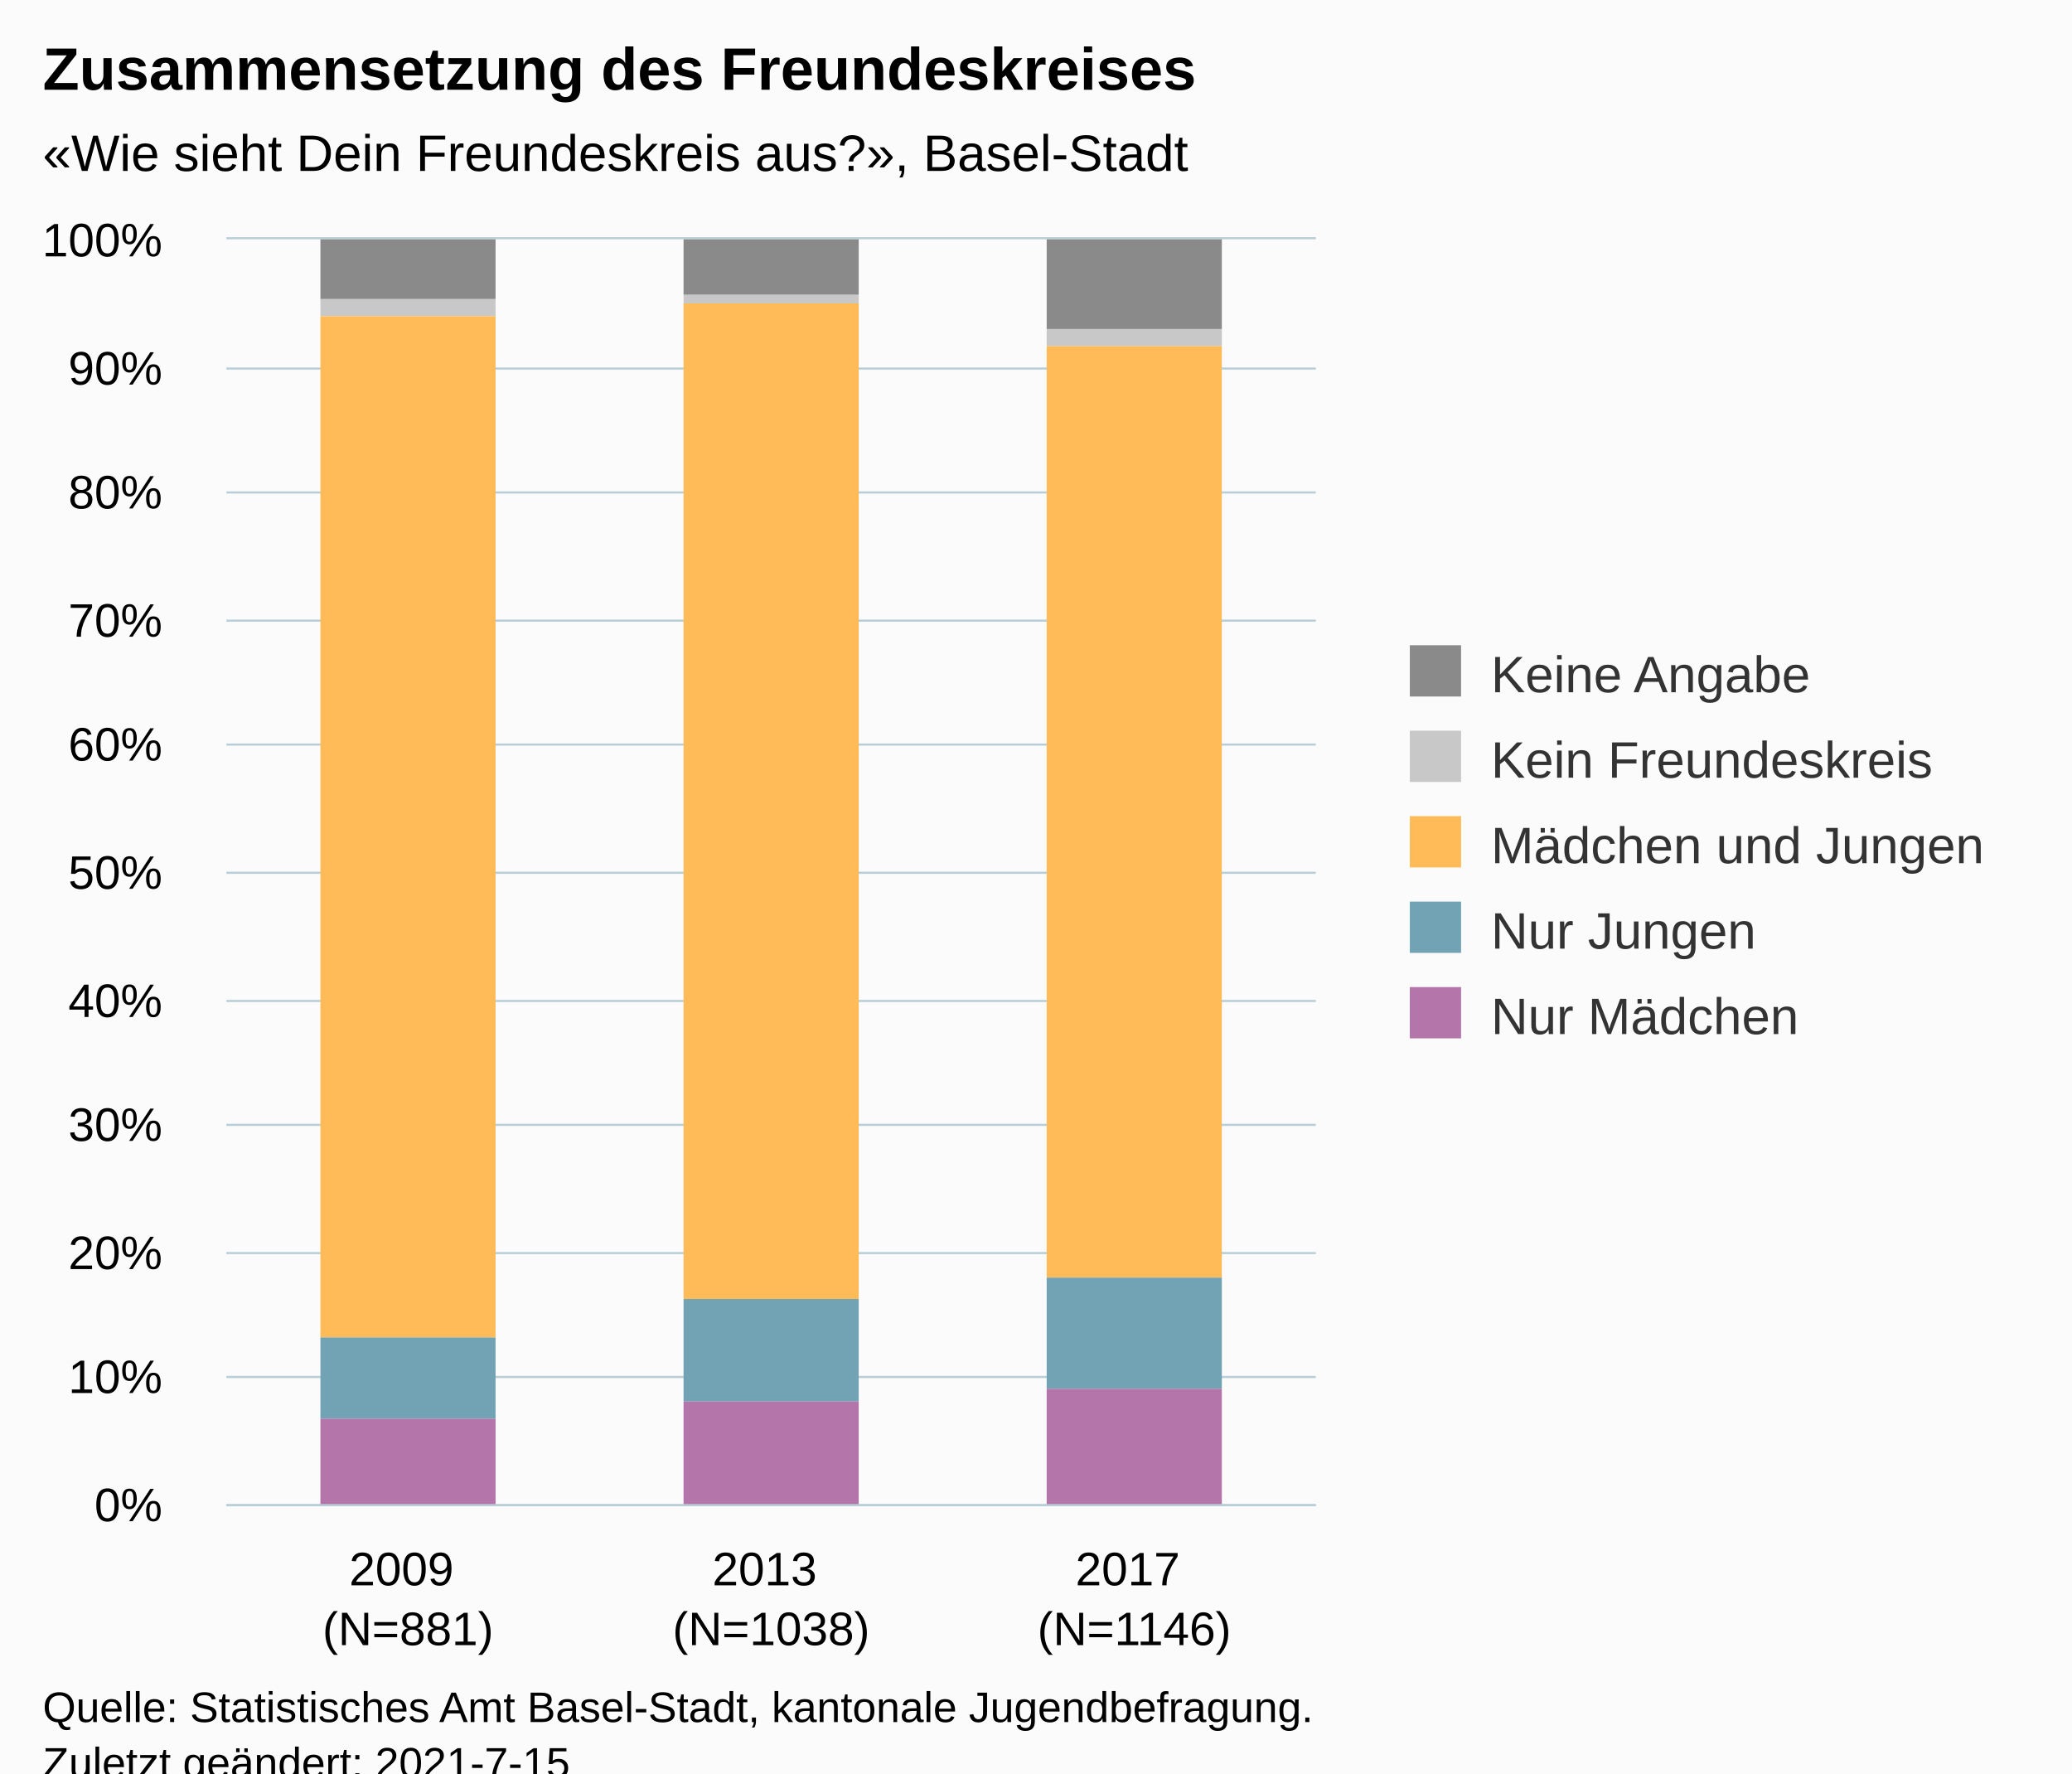
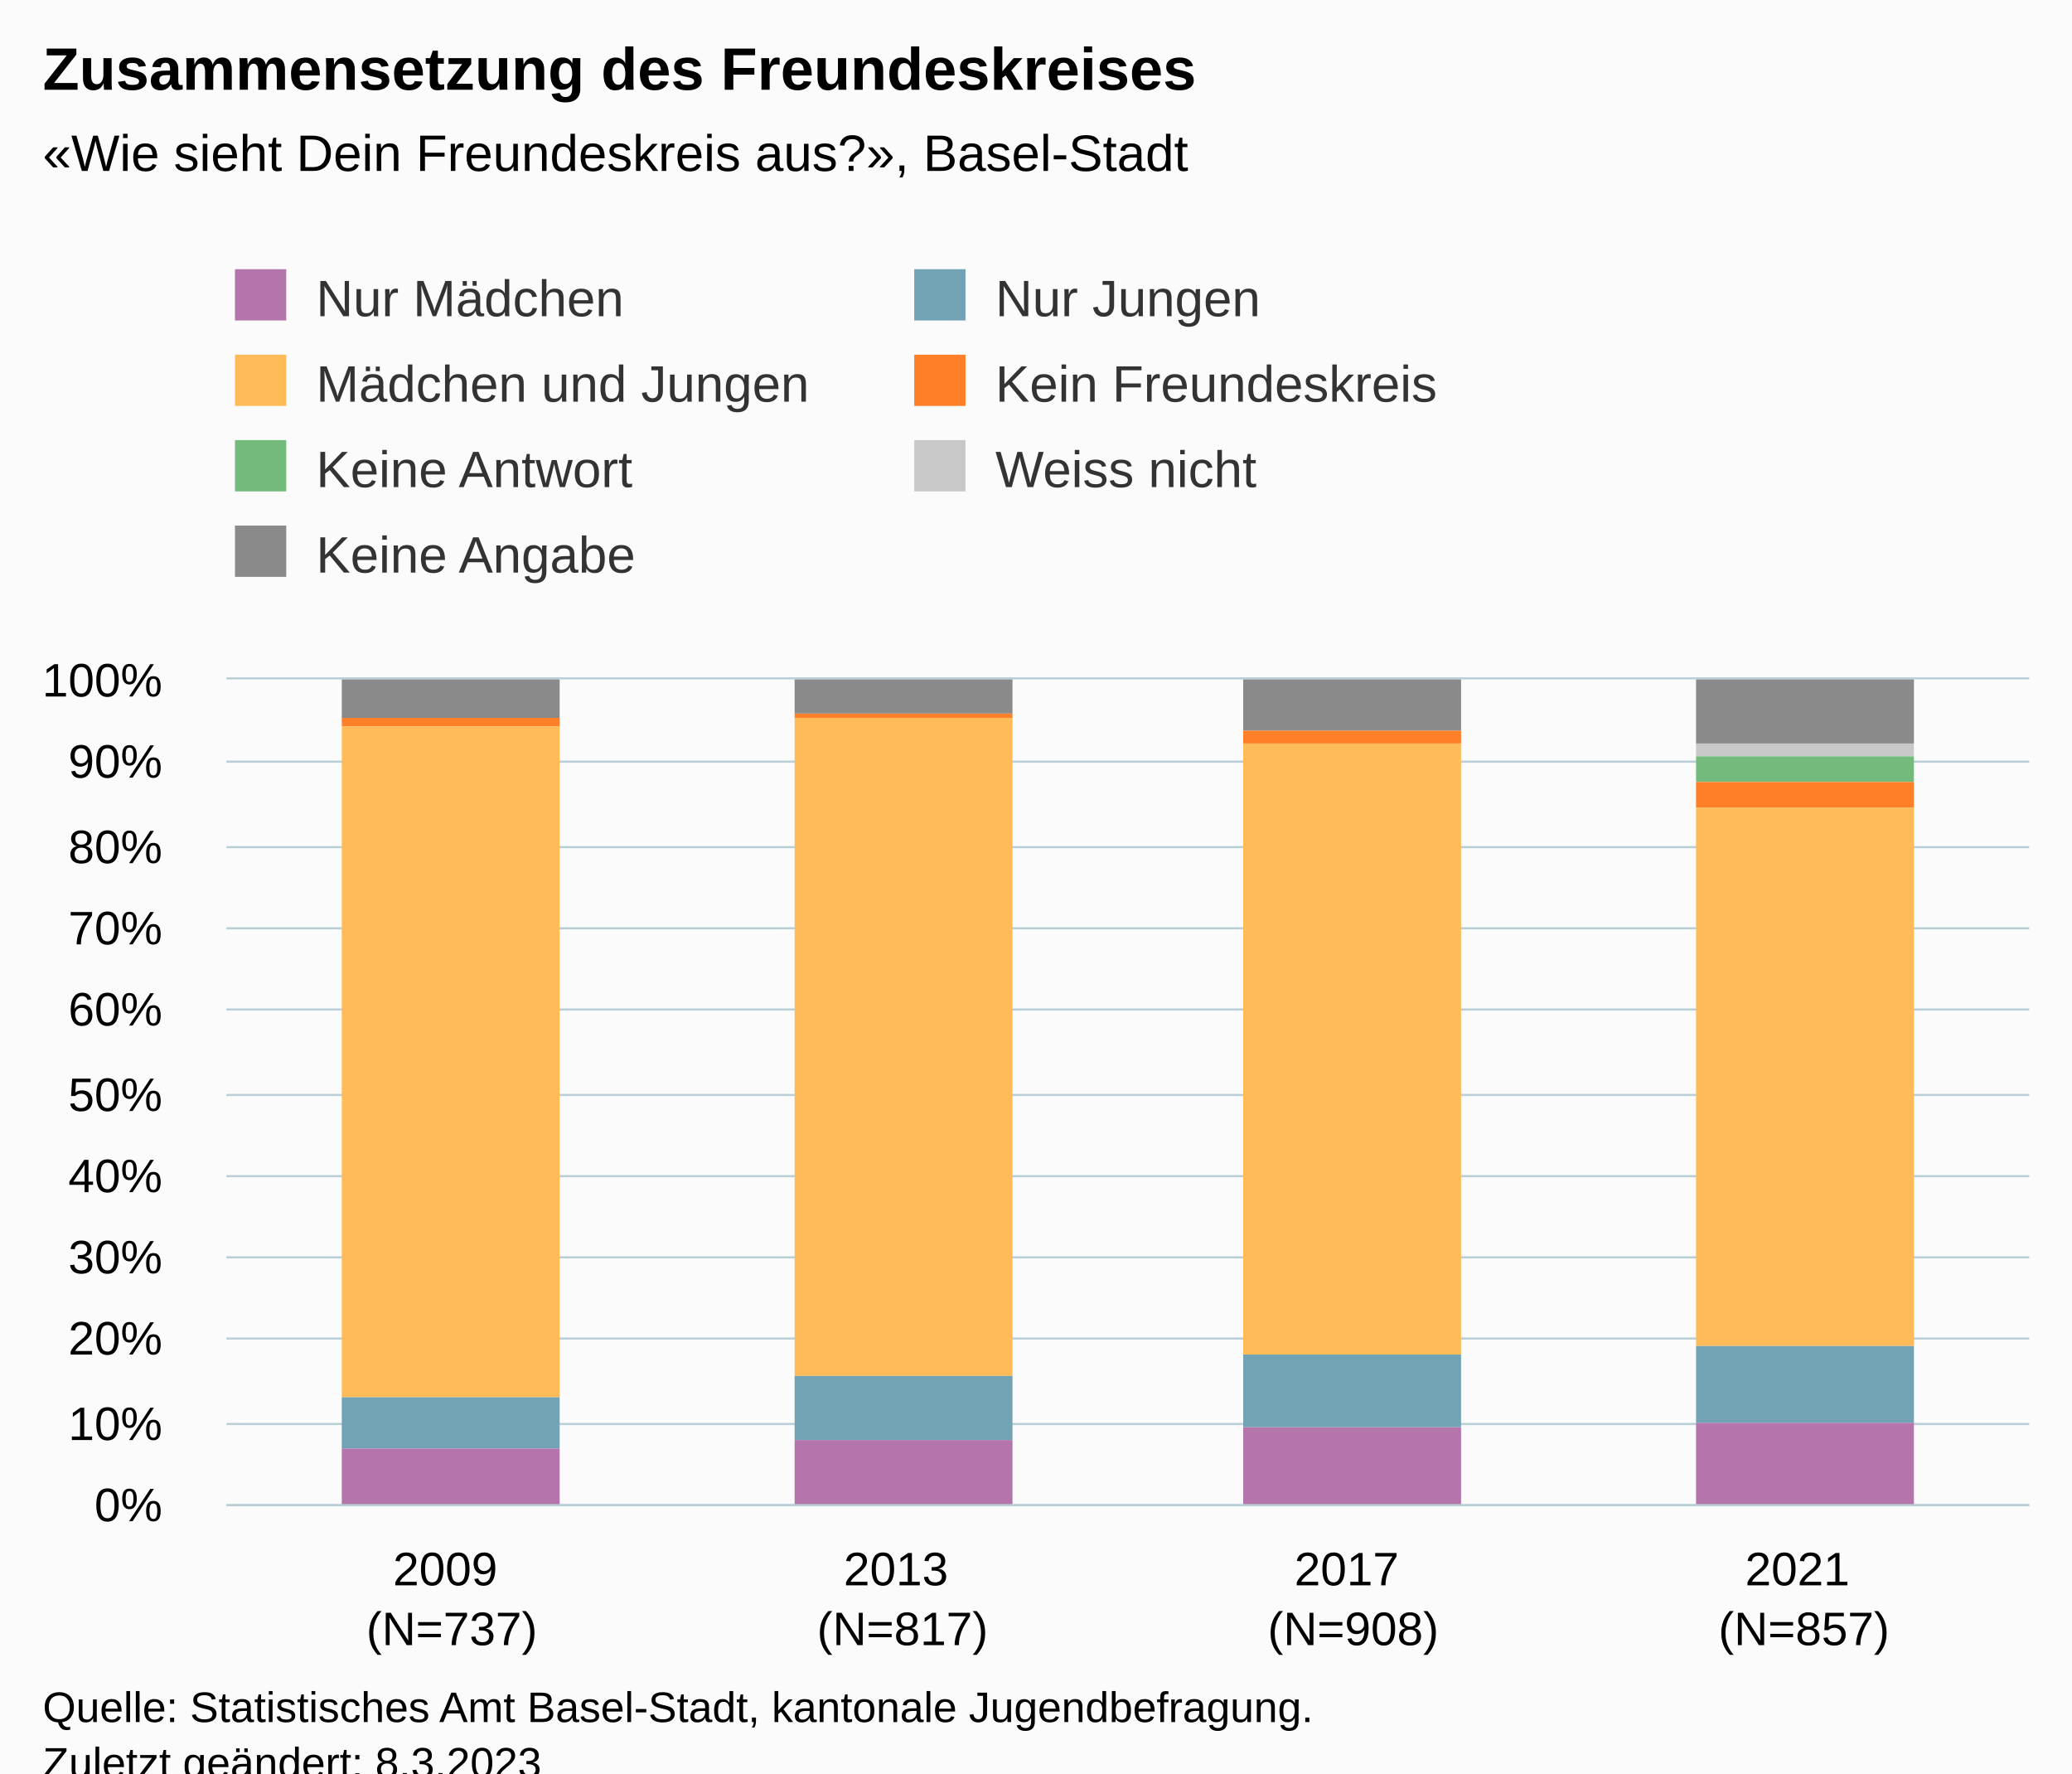
<svg xmlns="http://www.w3.org/2000/svg" version="1.1" class="highcharts-root" style="font-family:Arial;font-size:12px;" viewBox="0 0 485 415">
  <defs>
-     <clipPath id="highcharts-z5jorr6-22-">
-       <rect x="0" y="0" width="255" height="296" fill="none" />
+     <clipPath id="highcharts-zsi9zj4-35-">
+       <rect x="0" y="0" width="422" height="193" fill="none" />
    </clipPath>
-     <clipPath id="highcharts-z5jorr6-26-">
-       <rect x="0" y="0" width="255" height="296" fill="none" />
+     <clipPath id="highcharts-zsi9zj4-40-">
+       <rect x="0" y="0" width="422" height="193" fill="none" />
    </clipPath>
-     <clipPath id="highcharts-z5jorr6-39-">
-       <rect x="53" y="56" width="255" height="296" fill="none" />
+     <clipPath id="highcharts-zsi9zj4-65-">
+       <rect x="53" y="159" width="422" height="193" fill="none" />
    </clipPath>
  </defs>
  <rect fill="#fbfbfb" class="highcharts-background" x="0" y="0" width="485" height="428" rx="0" ry="0" />
-   <rect fill="none" class="highcharts-plot-background" x="53" y="56" width="255" height="296" />
+   <rect fill="none" class="highcharts-plot-background" x="53" y="159" width="422" height="193" />
  <g class="highcharts-pane-group" data-z-index="0" />
  <g class="highcharts-grid highcharts-xaxis-grid" data-z-index="1">
-     <path fill="none" data-z-index="1" class="highcharts-grid-line" d="M 137.5 56 L 137.5 352" opacity="1" />
-     <path fill="none" data-z-index="1" class="highcharts-grid-line" d="M 222.5 56 L 222.5 352" opacity="1" />
-     <path fill="none" data-z-index="1" class="highcharts-grid-line" d="M 307.5 56 L 307.5 352" opacity="1" />
-     <path fill="none" data-z-index="1" class="highcharts-grid-line" d="M 52.5 56 L 52.5 352" opacity="1" />
+     <path fill="none" data-z-index="1" class="highcharts-grid-line" d="M 158.5 159 L 158.5 352" opacity="1" />
+     <path fill="none" data-z-index="1" class="highcharts-grid-line" d="M 263.5 159 L 263.5 352" opacity="1" />
+     <path fill="none" data-z-index="1" class="highcharts-grid-line" d="M 369.5 159 L 369.5 352" opacity="1" />
+     <path fill="none" data-z-index="1" class="highcharts-grid-line" d="M 474.5 159 L 474.5 352" opacity="1" />
+     <path fill="none" data-z-index="1" class="highcharts-grid-line" d="M 52.5 159 L 52.5 352" opacity="1" />
  </g>
  <g class="highcharts-grid highcharts-yaxis-grid" data-z-index="1">
-     <path fill="none" stroke="#B9CFD7" stroke-width="0.5" data-z-index="1" class="highcharts-grid-line" d="M 53 352.25 L 308 352.25" opacity="1" />
-     <path fill="none" stroke="#B9CFD7" stroke-width="0.5" data-z-index="1" class="highcharts-grid-line" d="M 53 322.25 L 308 322.25" opacity="1" />
-     <path fill="none" stroke="#B9CFD7" stroke-width="0.5" data-z-index="1" class="highcharts-grid-line" d="M 53 293.25 L 308 293.25" opacity="1" />
-     <path fill="none" stroke="#B9CFD7" stroke-width="0.5" data-z-index="1" class="highcharts-grid-line" d="M 53 263.25 L 308 263.25" opacity="1" />
-     <path fill="none" stroke="#B9CFD7" stroke-width="0.5" data-z-index="1" class="highcharts-grid-line" d="M 53 234.25 L 308 234.25" opacity="1" />
-     <path fill="none" stroke="#B9CFD7" stroke-width="0.5" data-z-index="1" class="highcharts-grid-line" d="M 53 204.25 L 308 204.25" opacity="1" />
-     <path fill="none" stroke="#B9CFD7" stroke-width="0.5" data-z-index="1" class="highcharts-grid-line" d="M 53 174.25 L 308 174.25" opacity="1" />
-     <path fill="none" stroke="#B9CFD7" stroke-width="0.5" data-z-index="1" class="highcharts-grid-line" d="M 53 145.25 L 308 145.25" opacity="1" />
-     <path fill="none" stroke="#B9CFD7" stroke-width="0.5" data-z-index="1" class="highcharts-grid-line" d="M 53 115.25 L 308 115.25" opacity="1" />
-     <path fill="none" stroke="#B9CFD7" stroke-width="0.5" data-z-index="1" class="highcharts-grid-line" d="M 53 86.25 L 308 86.25" opacity="1" />
-     <path fill="none" stroke="#B9CFD7" stroke-width="0.5" data-z-index="1" class="highcharts-grid-line" d="M 53 55.75 L 308 55.75" opacity="1" />
+     <path fill="none" stroke="#B9CFD7" stroke-width="0.5" data-z-index="1" class="highcharts-grid-line" d="M 53 352.25 L 475 352.25" opacity="1" />
+     <path fill="none" stroke="#B9CFD7" stroke-width="0.5" data-z-index="1" class="highcharts-grid-line" d="M 53 333.25 L 475 333.25" opacity="1" />
+     <path fill="none" stroke="#B9CFD7" stroke-width="0.5" data-z-index="1" class="highcharts-grid-line" d="M 53 313.25 L 475 313.25" opacity="1" />
+     <path fill="none" stroke="#B9CFD7" stroke-width="0.5" data-z-index="1" class="highcharts-grid-line" d="M 53 294.25 L 475 294.25" opacity="1" />
+     <path fill="none" stroke="#B9CFD7" stroke-width="0.5" data-z-index="1" class="highcharts-grid-line" d="M 53 275.25 L 475 275.25" opacity="1" />
+     <path fill="none" stroke="#B9CFD7" stroke-width="0.5" data-z-index="1" class="highcharts-grid-line" d="M 53 256.25 L 475 256.25" opacity="1" />
+     <path fill="none" stroke="#B9CFD7" stroke-width="0.5" data-z-index="1" class="highcharts-grid-line" d="M 53 236.25 L 475 236.25" opacity="1" />
+     <path fill="none" stroke="#B9CFD7" stroke-width="0.5" data-z-index="1" class="highcharts-grid-line" d="M 53 217.25 L 475 217.25" opacity="1" />
+     <path fill="none" stroke="#B9CFD7" stroke-width="0.5" data-z-index="1" class="highcharts-grid-line" d="M 53 198.25 L 475 198.25" opacity="1" />
+     <path fill="none" stroke="#B9CFD7" stroke-width="0.5" data-z-index="1" class="highcharts-grid-line" d="M 53 178.25 L 475 178.25" opacity="1" />
+     <path fill="none" stroke="#B9CFD7" stroke-width="0.5" data-z-index="1" class="highcharts-grid-line" d="M 53 158.75 L 475 158.75" opacity="1" />
  </g>
-   <rect fill="none" class="highcharts-plot-border" data-z-index="1" x="53" y="56" width="255" height="296" />
+   <rect fill="none" class="highcharts-plot-border" data-z-index="1" x="53" y="159" width="422" height="193" />
  <g class="highcharts-axis highcharts-xaxis" data-z-index="2">
-     <path fill="none" class="highcharts-axis-line" stroke="#B9CFD7" stroke-width="0.5" data-z-index="7" d="M 53 352.25 L 308 352.25" />
+     <path fill="none" class="highcharts-axis-line" stroke="#B9CFD7" stroke-width="0.5" data-z-index="7" d="M 53 352.25 L 475 352.25" />
  </g>
  <g class="highcharts-axis highcharts-yaxis" data-z-index="2">
-     <path fill="none" class="highcharts-axis-line" data-z-index="7" d="M 53 56 L 53 352" />
+     <path fill="none" class="highcharts-axis-line" data-z-index="7" d="M 53 159 L 53 352" />
  </g>
  <g class="highcharts-series-group" data-z-index="3">
-     <g class="highcharts-series highcharts-series-0 highcharts-column-series" data-z-index="0.1" opacity="1" transform="translate(53,56) scale(1 1)" clip-path="url(#highcharts-z5jorr6-26-)">
-       <rect x="22" y="0" width="41" height="14" fill="#8A8A8A" opacity="1" class="highcharts-point" />
-       <rect x="107" y="0" width="41" height="13" fill="#8A8A8A" opacity="1" class="highcharts-point" />
-       <rect x="192" y="0" width="41" height="21" fill="#8A8A8A" opacity="1" class="highcharts-point" />
+     <g class="highcharts-series highcharts-series-0 highcharts-column-series" data-z-index="0.1" opacity="1" transform="translate(53,159) scale(1 1)" clip-path="url(#highcharts-zsi9zj4-40-)">
+       <rect x="27" y="0" width="51" height="9" fill="#8A8A8A" opacity="1" class="highcharts-point" />
+       <rect x="133" y="0" width="51" height="8" fill="#8A8A8A" opacity="1" class="highcharts-point" />
+       <rect x="238" y="0" width="51" height="12" fill="#8A8A8A" opacity="1" class="highcharts-point" />
+       <rect x="344" y="0" width="51" height="15" fill="#8A8A8A" opacity="1" class="highcharts-point" />
    </g>
-     <g class="highcharts-markers highcharts-series-0 highcharts-column-series" data-z-index="0.1" opacity="1" transform="translate(53,56) scale(1 1)" clip-path="none" />
-     <g class="highcharts-series highcharts-series-1 highcharts-column-series" data-z-index="0.1" opacity="1" transform="translate(53,56) scale(1 1)" clip-path="url(#highcharts-z5jorr6-26-)">
-       <rect x="22" y="14" width="41" height="4" fill="#C8C8C8" opacity="1" class="highcharts-point" />
-       <rect x="107" y="13" width="41" height="2" fill="#C8C8C8" opacity="1" class="highcharts-point" />
-       <rect x="192" y="21" width="41" height="4" fill="#C8C8C8" opacity="1" class="highcharts-point" />
+     <g class="highcharts-markers highcharts-series-0 highcharts-column-series" data-z-index="0.1" opacity="1" transform="translate(53,159) scale(1 1)" clip-path="none" />
+     <g class="highcharts-series highcharts-series-1 highcharts-column-series" data-z-index="0.1" opacity="1" transform="translate(53,159) scale(1 1)" clip-path="url(#highcharts-zsi9zj4-40-)">
+       <rect x="27" y="9" width="51" height="0" fill="#C8C8C8" opacity="1" class="highcharts-point" />
+       <rect x="133" y="8" width="51" height="0" fill="#C8C8C8" opacity="1" class="highcharts-point" />
+       <rect x="238" y="12" width="51" height="0" fill="#C8C8C8" opacity="1" class="highcharts-point" />
+       <rect x="344" y="15" width="51" height="3" fill="#C8C8C8" opacity="1" class="highcharts-point" />
    </g>
-     <g class="highcharts-markers highcharts-series-1 highcharts-column-series" data-z-index="0.1" opacity="1" transform="translate(53,56) scale(1 1)" clip-path="none" />
-     <g class="highcharts-series highcharts-series-2 highcharts-column-series" data-z-index="0.1" opacity="1" transform="translate(53,56) scale(1 1)" clip-path="url(#highcharts-z5jorr6-26-)">
-       <rect x="22" y="18" width="41" height="239" fill="#FFBB58" opacity="1" class="highcharts-point" />
-       <rect x="107" y="15" width="41" height="233" fill="#FFBB58" opacity="1" class="highcharts-point" />
-       <rect x="192" y="25" width="41" height="218" fill="#FFBB58" opacity="1" class="highcharts-point" />
+     <g class="highcharts-markers highcharts-series-1 highcharts-column-series" data-z-index="0.1" opacity="1" transform="translate(53,159) scale(1 1)" clip-path="none" />
+     <g class="highcharts-series highcharts-series-2 highcharts-column-series" data-z-index="0.1" opacity="1" transform="translate(53,159) scale(1 1)" clip-path="url(#highcharts-zsi9zj4-40-)">
+       <rect x="27" y="9" width="51" height="0" fill="#73ba7c" opacity="1" class="highcharts-point" />
+       <rect x="133" y="8" width="51" height="0" fill="#73ba7c" opacity="1" class="highcharts-point" />
+       <rect x="238" y="12" width="51" height="0" fill="#73ba7c" opacity="1" class="highcharts-point" />
+       <rect x="344" y="18" width="51" height="6" fill="#73ba7c" opacity="1" class="highcharts-point" />
    </g>
-     <g class="highcharts-markers highcharts-series-2 highcharts-column-series" data-z-index="0.1" opacity="1" transform="translate(53,56) scale(1 1)" clip-path="none" />
-     <g class="highcharts-series highcharts-series-3 highcharts-column-series" data-z-index="0.1" opacity="1" transform="translate(53,56) scale(1 1)" clip-path="url(#highcharts-z5jorr6-26-)">
-       <rect x="22" y="257" width="41" height="19" fill="#71A3B5" opacity="1" class="highcharts-point" />
-       <rect x="107" y="248" width="41" height="24" fill="#71A3B5" opacity="1" class="highcharts-point" />
-       <rect x="192" y="243" width="41" height="26" fill="#71A3B5" opacity="1" class="highcharts-point" />
+     <g class="highcharts-markers highcharts-series-2 highcharts-column-series" data-z-index="0.1" opacity="1" transform="translate(53,159) scale(1 1)" clip-path="none" />
+     <g class="highcharts-series highcharts-series-3 highcharts-column-series" data-z-index="0.1" opacity="1" transform="translate(53,159) scale(1 1)" clip-path="url(#highcharts-zsi9zj4-40-)">
+       <rect x="27" y="9" width="51" height="2" fill="#ff8028" opacity="1" class="highcharts-point" />
+       <rect x="133" y="8" width="51" height="1" fill="#ff8028" opacity="1" class="highcharts-point" />
+       <rect x="238" y="12" width="51" height="3" fill="#ff8028" opacity="1" class="highcharts-point" />
+       <rect x="344" y="24" width="51" height="6" fill="#ff8028" opacity="1" class="highcharts-point" />
    </g>
-     <g class="highcharts-markers highcharts-series-3 highcharts-column-series" data-z-index="0.1" opacity="1" transform="translate(53,56) scale(1 1)" clip-path="none" />
-     <g class="highcharts-series highcharts-series-4 highcharts-column-series" data-z-index="0.1" opacity="1" transform="translate(53,56) scale(1 1)" clip-path="url(#highcharts-z5jorr6-26-)">
-       <rect x="22" y="276" width="41" height="21" fill="#B475AB" opacity="1" class="highcharts-point" />
-       <rect x="107" y="272" width="41" height="25" fill="#B475AB" opacity="1" class="highcharts-point" />
-       <rect x="192" y="269" width="41" height="28" fill="#B475AB" opacity="1" class="highcharts-point" />
+     <g class="highcharts-markers highcharts-series-3 highcharts-column-series" data-z-index="0.1" opacity="1" transform="translate(53,159) scale(1 1)" clip-path="none" />
+     <g class="highcharts-series highcharts-series-4 highcharts-column-series" data-z-index="0.1" opacity="1" transform="translate(53,159) scale(1 1)" clip-path="url(#highcharts-zsi9zj4-40-)">
+       <rect x="27" y="11" width="51" height="157" fill="#FFBB58" opacity="1" class="highcharts-point" />
+       <rect x="133" y="9" width="51" height="154" fill="#FFBB58" opacity="1" class="highcharts-point" />
+       <rect x="238" y="15" width="51" height="143" fill="#FFBB58" opacity="1" class="highcharts-point" />
+       <rect x="344" y="30" width="51" height="126" fill="#FFBB58" opacity="1" class="highcharts-point" />
    </g>
-     <g class="highcharts-markers highcharts-series-4 highcharts-column-series" data-z-index="0.1" opacity="1" transform="translate(53,56) scale(1 1)" clip-path="none" />
+     <g class="highcharts-markers highcharts-series-4 highcharts-column-series" data-z-index="0.1" opacity="1" transform="translate(53,159) scale(1 1)" clip-path="none" />
+     <g class="highcharts-series highcharts-series-5 highcharts-column-series" data-z-index="0.1" opacity="1" transform="translate(53,159) scale(1 1)" clip-path="url(#highcharts-zsi9zj4-40-)">
+       <rect x="27" y="168" width="51" height="12" fill="#71A3B5" opacity="1" class="highcharts-point" />
+       <rect x="133" y="163" width="51" height="15" fill="#71A3B5" opacity="1" class="highcharts-point" />
+       <rect x="238" y="158" width="51" height="17" fill="#71A3B5" opacity="1" class="highcharts-point" />
+       <rect x="344" y="156" width="51" height="18" fill="#71A3B5" opacity="1" class="highcharts-point" />
+     </g>
+     <g class="highcharts-markers highcharts-series-5 highcharts-column-series" data-z-index="0.1" opacity="1" transform="translate(53,159) scale(1 1)" clip-path="none" />
+     <g class="highcharts-series highcharts-series-6 highcharts-column-series" data-z-index="0.1" opacity="1" transform="translate(53,159) scale(1 1)" clip-path="url(#highcharts-zsi9zj4-40-)">
+       <rect x="27" y="180" width="51" height="14" fill="#B475AB" opacity="1" class="highcharts-point" />
+       <rect x="133" y="178" width="51" height="16" fill="#B475AB" opacity="1" class="highcharts-point" />
+       <rect x="238" y="175" width="51" height="19" fill="#B475AB" opacity="1" class="highcharts-point" />
+       <rect x="344" y="174" width="51" height="20" fill="#B475AB" opacity="1" class="highcharts-point" />
+     </g>
+     <g class="highcharts-markers highcharts-series-6 highcharts-column-series" data-z-index="0.1" opacity="1" transform="translate(53,159) scale(1 1)" clip-path="none" />
  </g>
  <text x="10" text-anchor="start" class="highcharts-title" data-z-index="4" style="color:#000000;font-size:14px;font-weight:bold;fill:#000000;" y="21">
    <tspan>Zusammensetzung des Freundeskreises</tspan>
  </text>
  <text x="10" text-anchor="start" class="highcharts-subtitle" data-z-index="4" style="color:#000000;font-size:12px;fill:#000000;" y="40">
    <tspan>«Wie sieht Dein Freundeskreis aus?», Basel-Stadt</tspan>
  </text>
  <text x="10" text-anchor="start" class="highcharts-caption" data-z-index="4" style="color:#666666;fill:#666666;" y="400" />
-   <g class="highcharts-legend" data-z-index="7" transform="translate(320,144)">
-     <rect fill="none" class="highcharts-legend-box" rx="0" ry="0" x="0" y="0" width="155" height="111" visibility="visible" />
+   <g class="highcharts-legend" data-z-index="7" transform="translate(45,56)">
+     <rect fill="none" class="highcharts-legend-box" rx="0" ry="0" x="0" y="0" width="314" height="91" visibility="visible" />
    <g data-z-index="1">
      <g>
-         <g class="highcharts-legend-item highcharts-column-series highcharts-color-undefined highcharts-series-0" data-z-index="1" transform="translate(8,3)">
+         <g class="highcharts-legend-item highcharts-column-series highcharts-color-undefined highcharts-series-6" data-z-index="1" transform="translate(8,3)">
          <text x="21" style="color:#333333;cursor:pointer;font-size:12px;font-weight:normal;fill:#333333;" text-anchor="start" data-z-index="2" y="15">
-             <tspan>Keine Angabe</tspan>
+             <tspan>Nur Mädchen</tspan>
          </text>
-           <rect x="2" y="4" width="12" height="12" fill="#8A8A8A" class="highcharts-point" data-z-index="3" />
+           <rect x="2" y="4" width="12" height="12" fill="#B475AB" class="highcharts-point" data-z-index="3" />
        </g>
-         <g class="highcharts-legend-item highcharts-column-series highcharts-color-undefined highcharts-series-1" data-z-index="1" transform="translate(8,23)">
+         <g class="highcharts-legend-item highcharts-column-series highcharts-color-undefined highcharts-series-5" data-z-index="1" transform="translate(167,3)">
          <text x="21" y="15" style="color:#333333;cursor:pointer;font-size:12px;font-weight:normal;fill:#333333;" text-anchor="start" data-z-index="2">
-             <tspan>Kein Freundeskreis</tspan>
+             <tspan>Nur Jungen</tspan>
          </text>
-           <rect x="2" y="4" width="12" height="12" fill="#C8C8C8" class="highcharts-point" data-z-index="3" />
+           <rect x="2" y="4" width="12" height="12" fill="#71A3B5" class="highcharts-point" data-z-index="3" />
        </g>
-         <g class="highcharts-legend-item highcharts-column-series highcharts-color-undefined highcharts-series-2" data-z-index="1" transform="translate(8,43)">
+         <g class="highcharts-legend-item highcharts-column-series highcharts-color-undefined highcharts-series-4" data-z-index="1" transform="translate(8,23)">
          <text x="21" y="15" style="color:#333333;cursor:pointer;font-size:12px;font-weight:normal;fill:#333333;" text-anchor="start" data-z-index="2">
            <tspan>Mädchen und Jungen</tspan>
          </text>
          <rect x="2" y="4" width="12" height="12" fill="#FFBB58" class="highcharts-point" data-z-index="3" />
        </g>
-         <g class="highcharts-legend-item highcharts-column-series highcharts-color-undefined highcharts-series-3" data-z-index="1" transform="translate(8,63)">
+         <g class="highcharts-legend-item highcharts-column-series highcharts-color-undefined highcharts-series-3" data-z-index="1" transform="translate(167,23)">
          <text x="21" y="15" style="color:#333333;cursor:pointer;font-size:12px;font-weight:normal;fill:#333333;" text-anchor="start" data-z-index="2">
-             <tspan>Nur Jungen</tspan>
+             <tspan>Kein Freundeskreis</tspan>
          </text>
-           <rect x="2" y="4" width="12" height="12" fill="#71A3B5" class="highcharts-point" data-z-index="3" />
+           <rect x="2" y="4" width="12" height="12" fill="#ff8028" class="highcharts-point" data-z-index="3" />
        </g>
-         <g class="highcharts-legend-item highcharts-column-series highcharts-color-undefined highcharts-series-4" data-z-index="1" transform="translate(8,83)">
+         <g class="highcharts-legend-item highcharts-column-series highcharts-color-undefined highcharts-series-2" data-z-index="1" transform="translate(8,43)">
          <text x="21" y="15" style="color:#333333;cursor:pointer;font-size:12px;font-weight:normal;fill:#333333;" text-anchor="start" data-z-index="2">
-             <tspan>Nur Mädchen</tspan>
+             <tspan>Keine Antwort</tspan>
          </text>
-           <rect x="2" y="4" width="12" height="12" fill="#B475AB" class="highcharts-point" data-z-index="3" />
+           <rect x="2" y="4" width="12" height="12" fill="#73ba7c" class="highcharts-point" data-z-index="3" />
+         </g>
+         <g class="highcharts-legend-item highcharts-column-series highcharts-color-undefined highcharts-series-1" data-z-index="1" transform="translate(167,43)">
+           <text x="21" y="15" style="color:#333333;cursor:pointer;font-size:12px;font-weight:normal;fill:#333333;" text-anchor="start" data-z-index="2">
+             <tspan>Weiss nicht</tspan>
+           </text>
+           <rect x="2" y="4" width="12" height="12" fill="#C8C8C8" class="highcharts-point" data-z-index="3" />
+         </g>
+         <g class="highcharts-legend-item highcharts-column-series highcharts-color-undefined highcharts-series-0" data-z-index="1" transform="translate(8,63)">
+           <text x="21" y="15" style="color:#333333;cursor:pointer;font-size:12px;font-weight:normal;fill:#333333;" text-anchor="start" data-z-index="2">
+             <tspan>Keine Angabe</tspan>
+           </text>
+           <rect x="2" y="4" width="12" height="12" fill="#8A8A8A" class="highcharts-point" data-z-index="3" />
        </g>
      </g>
    </g>
  </g>
  <g class="highcharts-axis-labels highcharts-xaxis-labels" data-z-index="7">
-     <text x="95.5" style="color:#000000;cursor:default;font-size:11px;white-space:nowrap;fill:#000000;" text-anchor="middle" transform="translate(0,0)" y="371" opacity="1">
+     <text x="105.75" style="color:#000000;cursor:default;font-size:11px;white-space:nowrap;fill:#000000;" text-anchor="middle" transform="translate(0,0)" y="371" opacity="1">
      <tspan>2009</tspan>
-       <tspan x="95.5" dy="14">(N=881)</tspan>
+       <tspan x="105.75" dy="14">(N=737)</tspan>
    </text>
-     <text x="180.5" style="color:#000000;cursor:default;font-size:11px;white-space:nowrap;fill:#000000;" text-anchor="middle" transform="translate(0,0)" y="371" opacity="1">
+     <text x="211.25" style="color:#000000;cursor:default;font-size:11px;white-space:nowrap;fill:#000000;" text-anchor="middle" transform="translate(0,0)" y="371" opacity="1">
      <tspan>2013</tspan>
-       <tspan x="180.5" dy="14">(N=1038)</tspan>
+       <tspan x="211.25" dy="14">(N=817)</tspan>
    </text>
-     <text x="265.5" style="color:#000000;cursor:default;font-size:11px;white-space:nowrap;fill:#000000;" text-anchor="middle" transform="translate(0,0)" y="371" opacity="1">
+     <text x="316.75" style="color:#000000;cursor:default;font-size:11px;white-space:nowrap;fill:#000000;" text-anchor="middle" transform="translate(0,0)" y="371" opacity="1">
      <tspan>2017</tspan>
-       <tspan x="265.5" dy="14">(N=1146)</tspan>
+       <tspan x="316.75" dy="14">(N=908)</tspan>
+     </text>
+     <text x="422.25" style="color:#000000;cursor:default;font-size:11px;white-space:nowrap;fill:#000000;" text-anchor="middle" transform="translate(0,0)" y="371" opacity="1">
+       <tspan>2021</tspan>
+       <tspan x="422.25" dy="14">(N=857)</tspan>
    </text>
  </g>
  <g class="highcharts-axis-labels highcharts-yaxis-labels" data-z-index="7">
    <text x="38" style="color:#000000;cursor:default;font-size:11px;white-space:nowrap;fill:#000000;" text-anchor="end" transform="translate(0,0)" y="356" opacity="1">0%</text>
-     <text x="38" style="color:#000000;cursor:default;font-size:11px;white-space:nowrap;fill:#000000;" text-anchor="end" transform="translate(0,0)" y="326" opacity="1">10%</text>
-     <text x="38" style="color:#000000;cursor:default;font-size:11px;white-space:nowrap;fill:#000000;" text-anchor="end" transform="translate(0,0)" y="297" opacity="1">20%</text>
-     <text x="38" style="color:#000000;cursor:default;font-size:11px;white-space:nowrap;fill:#000000;" text-anchor="end" transform="translate(0,0)" y="267" opacity="1">30%</text>
-     <text x="38" style="color:#000000;cursor:default;font-size:11px;white-space:nowrap;fill:#000000;" text-anchor="end" transform="translate(0,0)" y="238" opacity="1">40%</text>
-     <text x="38" style="color:#000000;cursor:default;font-size:11px;white-space:nowrap;fill:#000000;" text-anchor="end" transform="translate(0,0)" y="208" opacity="1">50%</text>
-     <text x="38" style="color:#000000;cursor:default;font-size:11px;white-space:nowrap;fill:#000000;" text-anchor="end" transform="translate(0,0)" y="178" opacity="1">60%</text>
-     <text x="38" style="color:#000000;cursor:default;font-size:11px;white-space:nowrap;fill:#000000;" text-anchor="end" transform="translate(0,0)" y="149" opacity="1">70%</text>
-     <text x="38" style="color:#000000;cursor:default;font-size:11px;white-space:nowrap;fill:#000000;" text-anchor="end" transform="translate(0,0)" y="119" opacity="1">80%</text>
-     <text x="38" style="color:#000000;cursor:default;font-size:11px;white-space:nowrap;fill:#000000;" text-anchor="end" transform="translate(0,0)" y="90" opacity="1">90%</text>
-     <text x="38" style="color:#000000;cursor:default;font-size:11px;white-space:nowrap;fill:#000000;" text-anchor="end" transform="translate(0,0)" y="60" opacity="1">100%</text>
+     <text x="38" style="color:#000000;cursor:default;font-size:11px;white-space:nowrap;fill:#000000;" text-anchor="end" transform="translate(0,0)" y="337" opacity="1">10%</text>
+     <text x="38" style="color:#000000;cursor:default;font-size:11px;white-space:nowrap;fill:#000000;" text-anchor="end" transform="translate(0,0)" y="317" opacity="1">20%</text>
+     <text x="38" style="color:#000000;cursor:default;font-size:11px;white-space:nowrap;fill:#000000;" text-anchor="end" transform="translate(0,0)" y="298" opacity="1">30%</text>
+     <text x="38" style="color:#000000;cursor:default;font-size:11px;white-space:nowrap;fill:#000000;" text-anchor="end" transform="translate(0,0)" y="279" opacity="1">40%</text>
+     <text x="38" style="color:#000000;cursor:default;font-size:11px;white-space:nowrap;fill:#000000;" text-anchor="end" transform="translate(0,0)" y="260" opacity="1">50%</text>
+     <text x="38" style="color:#000000;cursor:default;font-size:11px;white-space:nowrap;fill:#000000;" text-anchor="end" transform="translate(0,0)" y="240" opacity="1">60%</text>
+     <text x="38" style="color:#000000;cursor:default;font-size:11px;white-space:nowrap;fill:#000000;" text-anchor="end" transform="translate(0,0)" y="221" opacity="1">70%</text>
+     <text x="38" style="color:#000000;cursor:default;font-size:11px;white-space:nowrap;fill:#000000;" text-anchor="end" transform="translate(0,0)" y="202" opacity="1">80%</text>
+     <text x="38" style="color:#000000;cursor:default;font-size:11px;white-space:nowrap;fill:#000000;" text-anchor="end" transform="translate(0,0)" y="182" opacity="1">90%</text>
+     <text x="38" style="color:#000000;cursor:default;font-size:11px;white-space:nowrap;fill:#000000;" text-anchor="end" transform="translate(0,0)" y="163" opacity="1">100%</text>
  </g>
  <text x="10" class="highcharts-credits" text-anchor="start" data-z-index="8" style="cursor:default;color:#000000;font-size:10px;fill:#000000;" y="403">
    <tspan>Quelle: Statistisches Amt Basel-Stadt, kantonale Jugendbefragung.</tspan>
-     <tspan x="10" dy="13">Zuletzt geändert: 2021-7-15</tspan>
+     <tspan x="10" dy="13">Zuletzt geändert: 8.3.2023</tspan>
  </text>
-   <g class="highcharts-control-points" data-z-index="99" clip-path="url(#highcharts-z5jorr6-39-)" />
+   <g class="highcharts-control-points" data-z-index="99" clip-path="url(#highcharts-zsi9zj4-65-)" />
</svg>
